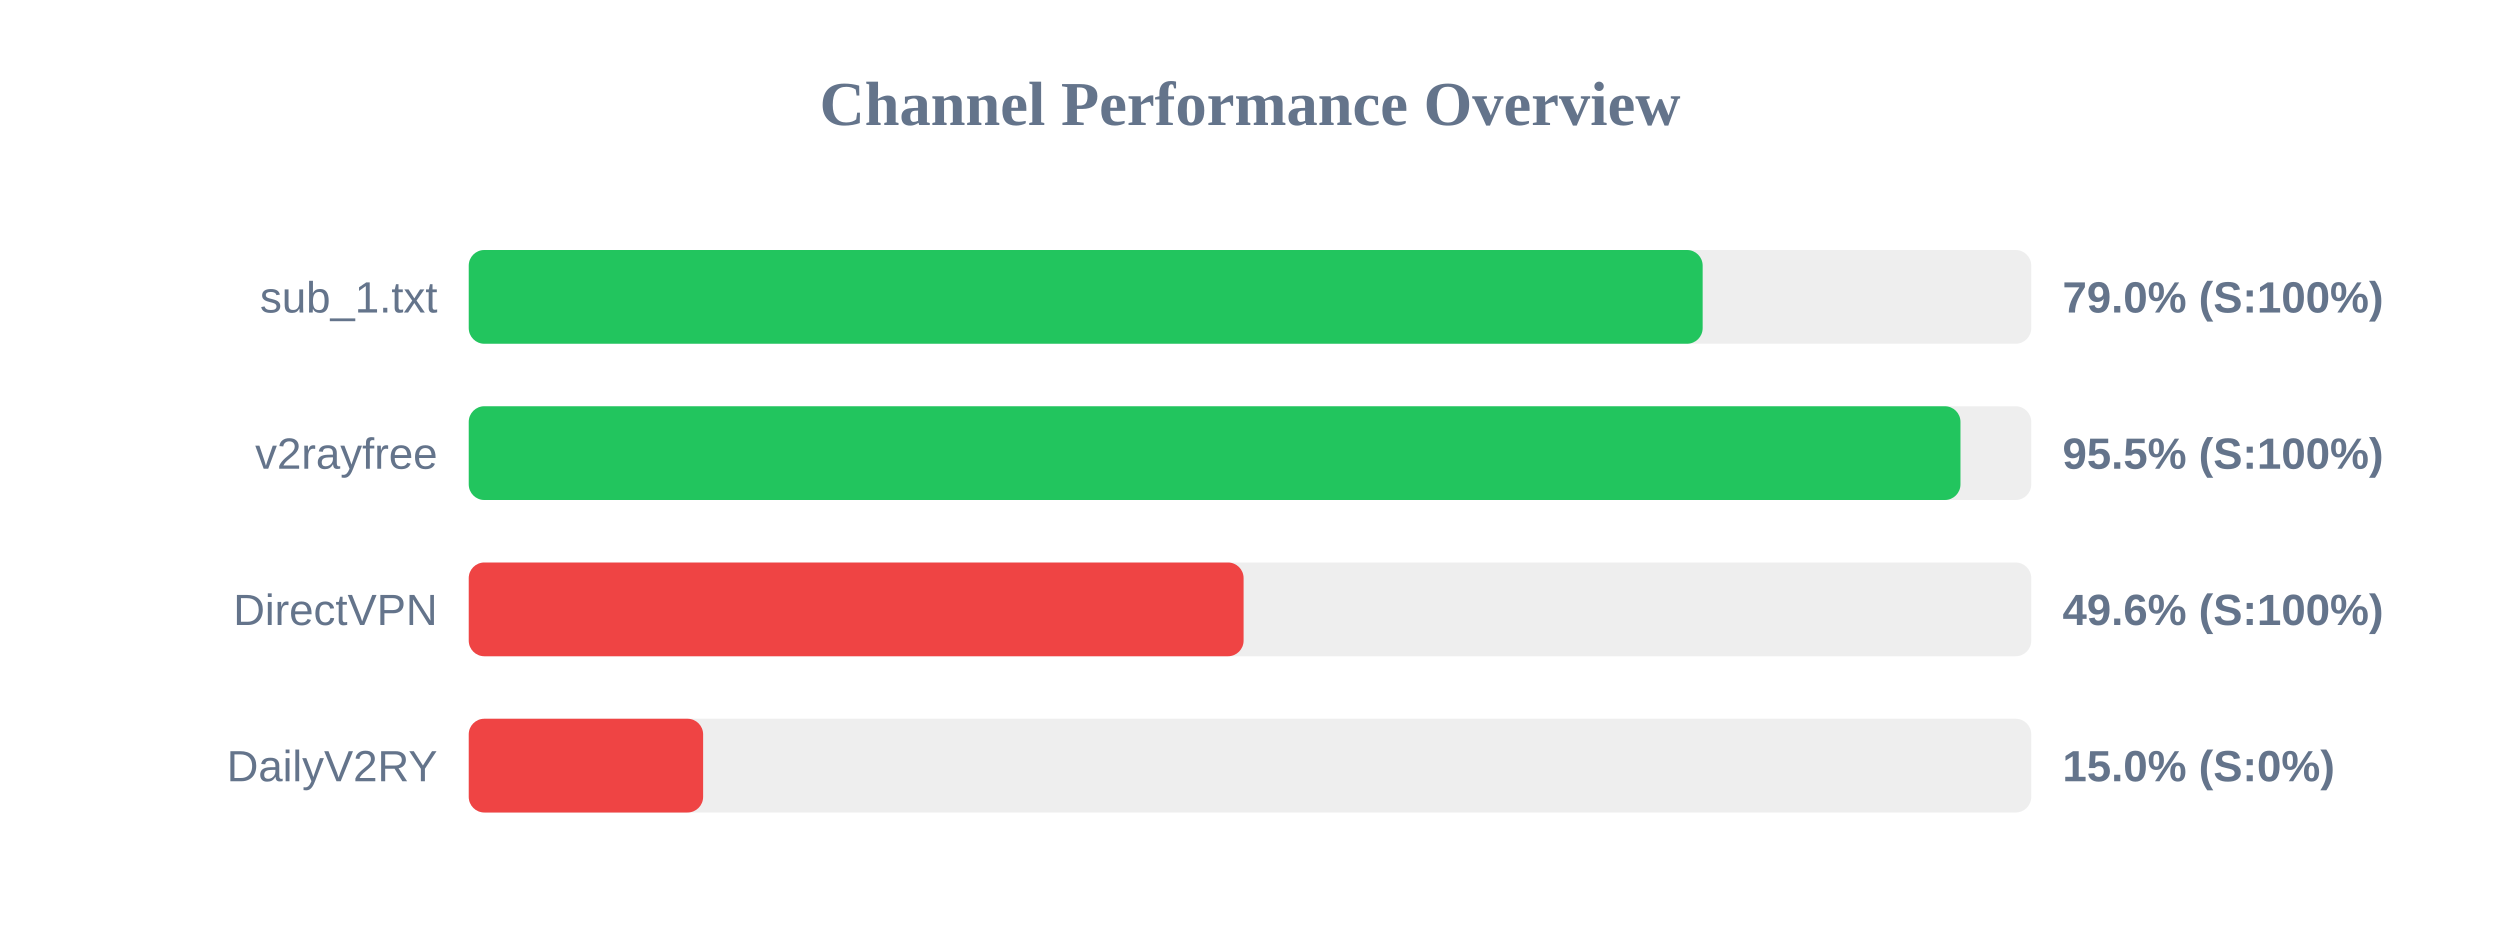
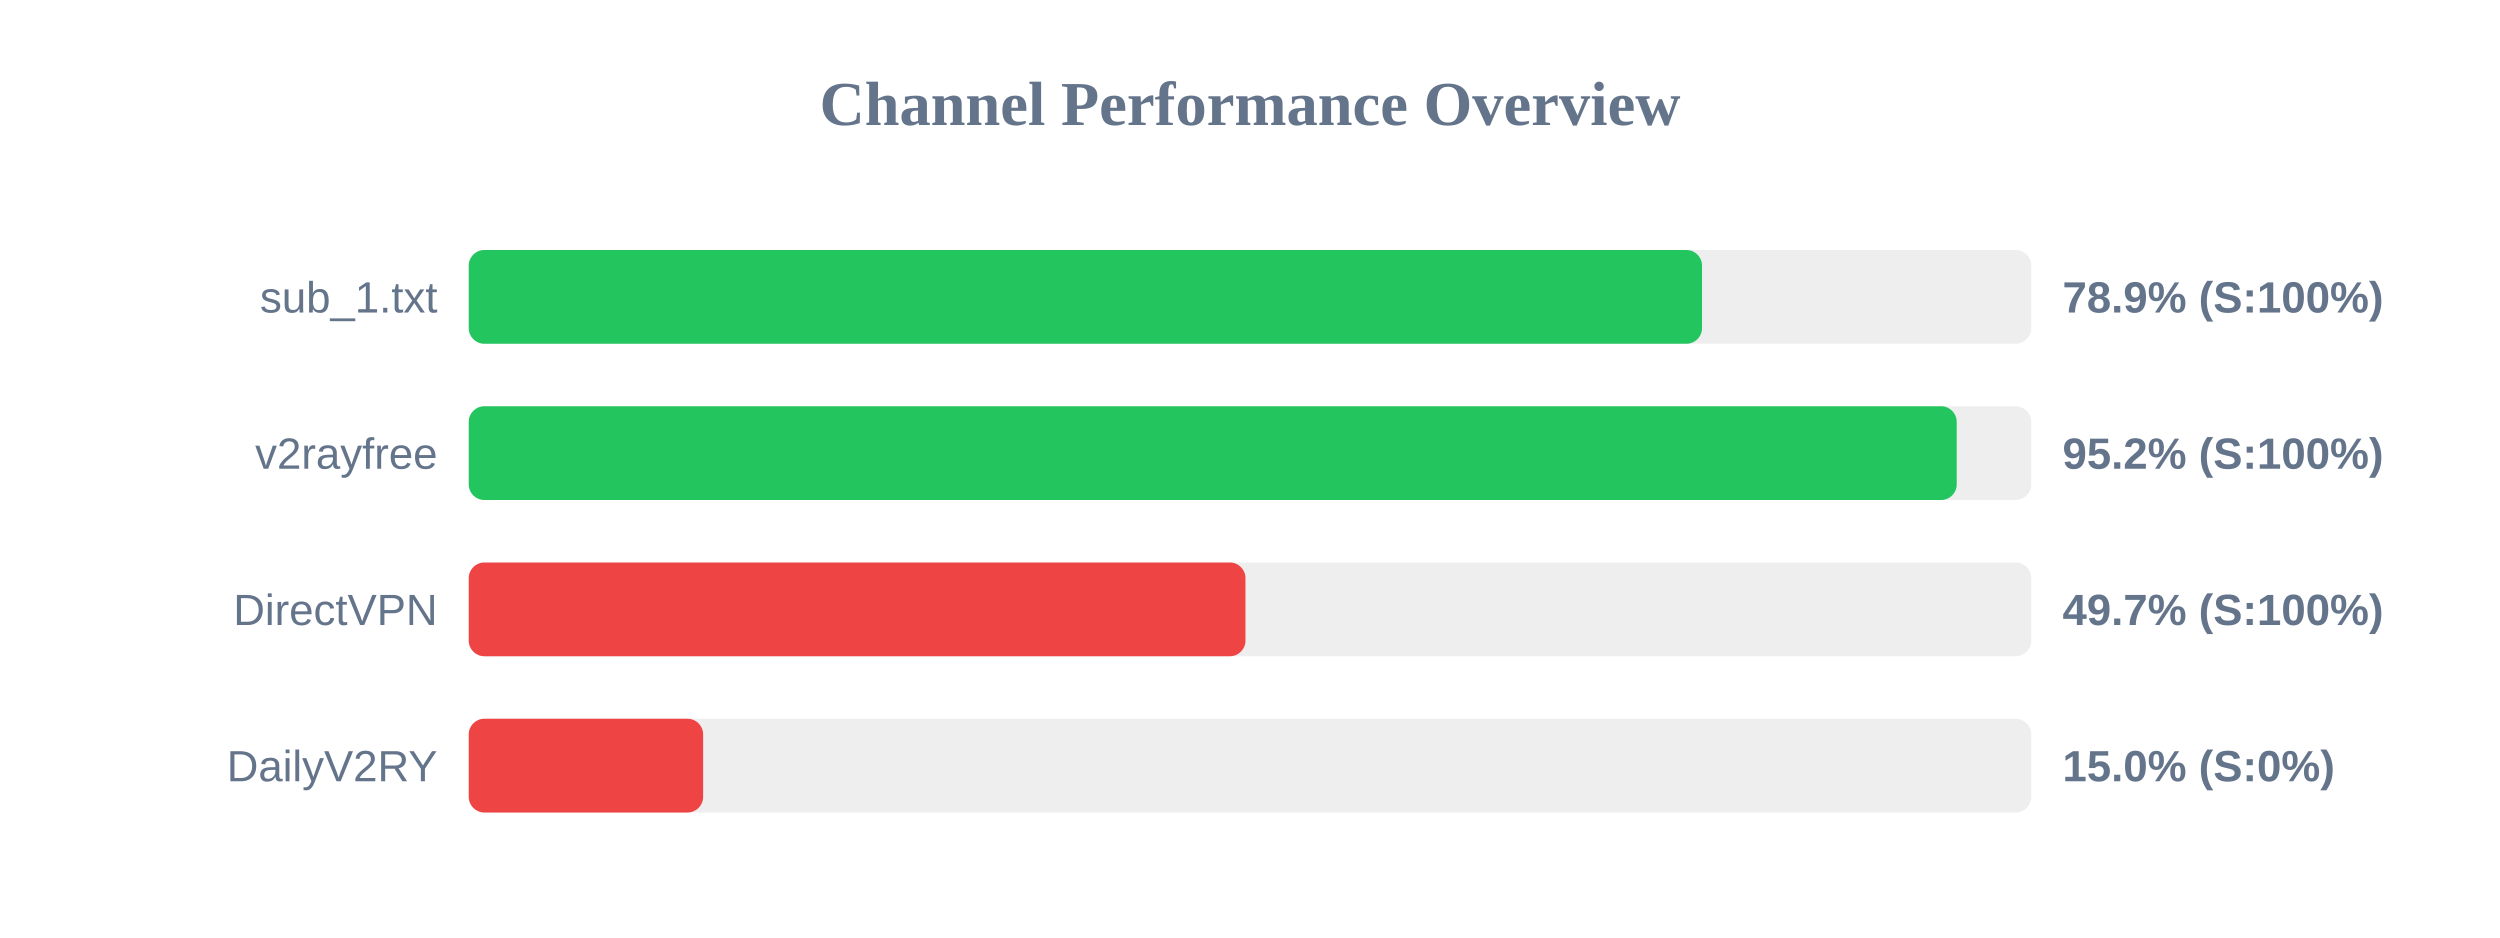
<svg xmlns="http://www.w3.org/2000/svg" width="800" height="300" version="1.1">
  <style>
        .row { font: 14px Arial; fill: #64748b; }
        .score { font: bold 14px Arial; fill: #64748b; }
    </style>
  <text x="400" y="40" text-anchor="middle" font-size="20px" font-weight="bold" fill="#64748b">Channel Performance Overview</text>
  <rect x="150" y="80" width="500" height="30" fill="#eee" rx="5" />
-   <rect x="150" y="80" width="394.85" height="30" fill="#22c55e" rx="5" />
+   <rect x="150" y="80" width="394.65" height="30" fill="#22c55e" rx="5" />
  <text x="140" y="100" text-anchor="end" class="row">sub_1.txt</text>
-   <text x="660" y="100" text-anchor="start" class="score">79.0% (S:100%)</text>
+   <text x="660" y="100" text-anchor="start" class="score">78.9% (S:100%)</text>
  <rect x="150" y="130" width="500" height="30" fill="#eee" rx="5" />
-   <rect x="150" y="130" width="477.35" height="30" fill="#22c55e" rx="5" />
+   <rect x="150" y="130" width="476.15" height="30" fill="#22c55e" rx="5" />
  <text x="140" y="150" text-anchor="end" class="row">v2rayfree</text>
-   <text x="660" y="150" text-anchor="start" class="score">95.5% (S:100%)</text>
+   <text x="660" y="150" text-anchor="start" class="score">95.2% (S:100%)</text>
  <rect x="150" y="180" width="500" height="30" fill="#eee" rx="5" />
-   <rect x="150" y="180" width="247.95" height="30" fill="#ef4444" rx="5" />
+   <rect x="150" y="180" width="248.55" height="30" fill="#ef4444" rx="5" />
  <text x="140" y="200" text-anchor="end" class="row">DirectVPN</text>
-   <text x="660" y="200" text-anchor="start" class="score">49.6% (S:100%)</text>
+   <text x="660" y="200" text-anchor="start" class="score">49.7% (S:100%)</text>
  <rect x="150" y="230" width="500" height="30" fill="#eee" rx="5" />
  <rect x="150" y="230" width="75.0" height="30" fill="#ef4444" rx="5" />
  <text x="140" y="250" text-anchor="end" class="row">DailyV2RY</text>
  <text x="660" y="250" text-anchor="start" class="score">15.0% (S:0%)</text>
</svg>
